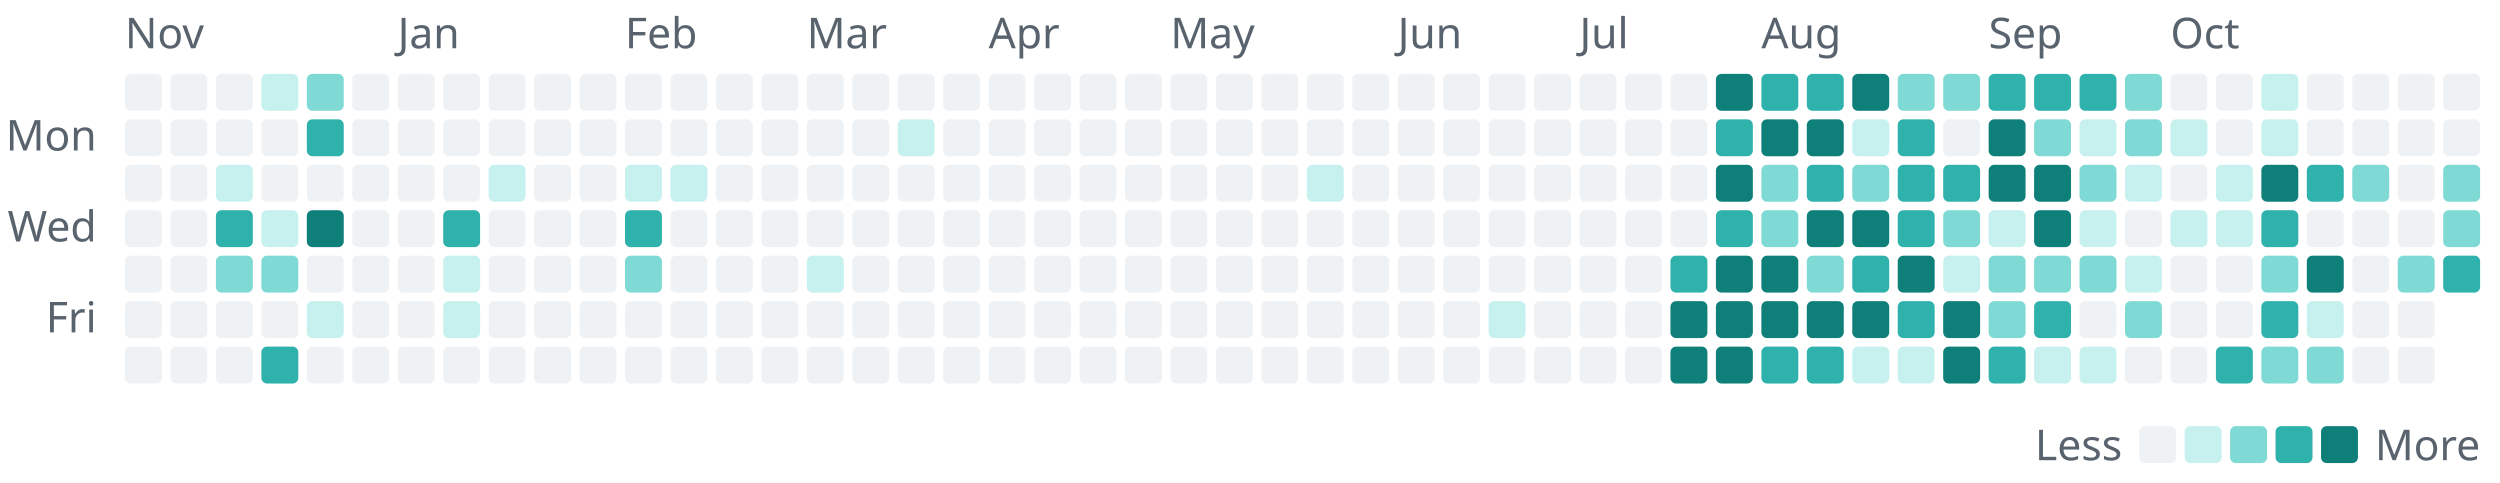
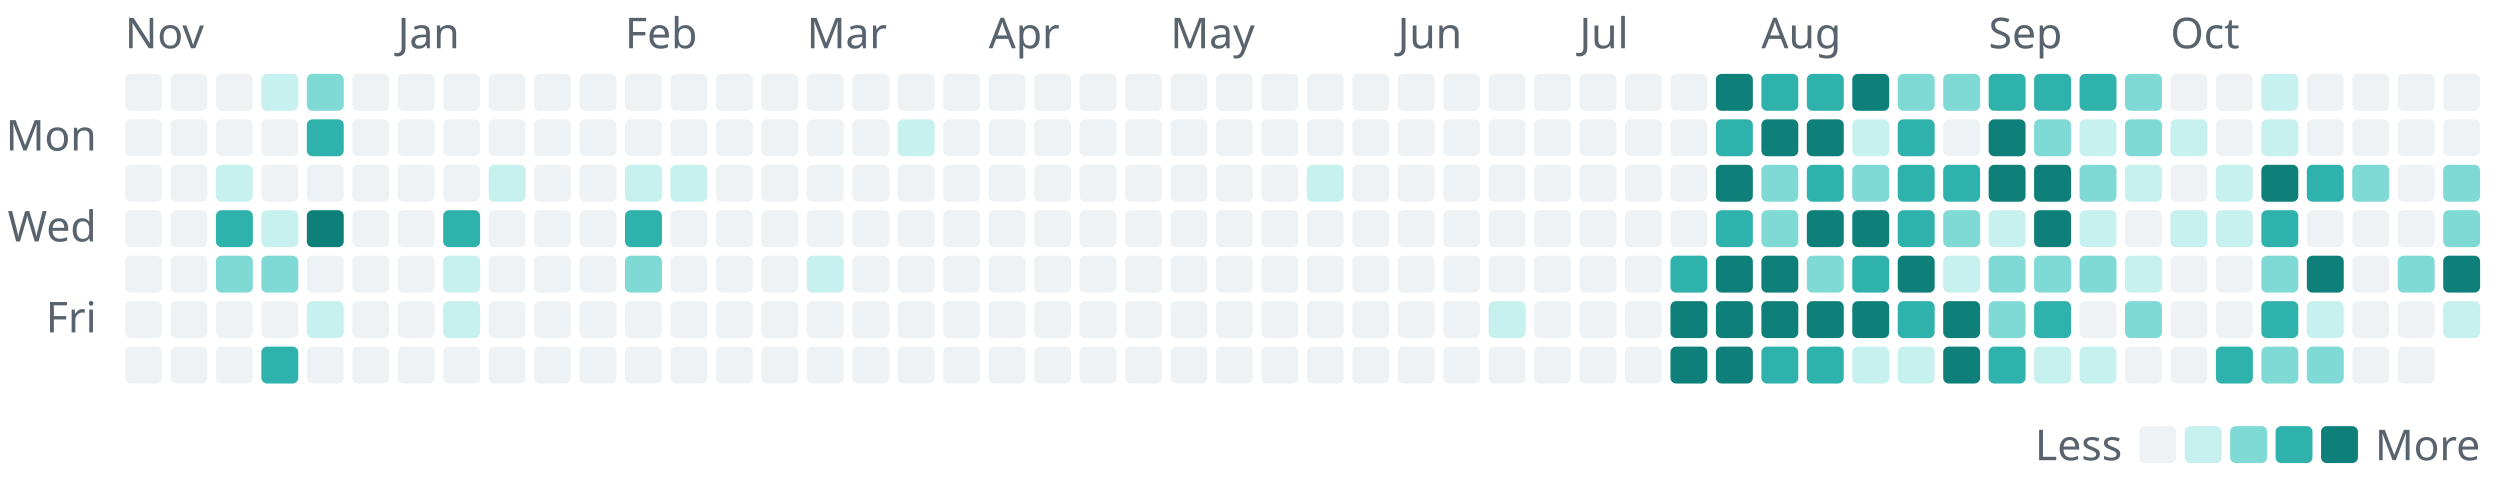
- <svg xmlns="http://www.w3.org/2000/svg" width="880" height="170" viewBox="0 0 880 170" role="img" aria-label="1,237 commits to the public repositories in the last year, by day">
+ <svg xmlns="http://www.w3.org/2000/svg" width="880" height="170" viewBox="0 0 880 170" role="img" aria-label="1,251 commits to the public repositories in the last year, by day">
  <style>text{font-family:-apple-system, BlinkMacSystemFont, 'Segoe UI', 'Noto Sans', Helvetica, Arial, sans-serif;font-size:15px}</style>
  <text x="44" y="17" fill="#59636e">Nov</text>
  <rect x="44" y="26" width="13" height="13" rx="2" fill="#eff2f5" />
  <rect x="44" y="42" width="13" height="13" rx="2" fill="#eff2f5" />
  <rect x="44" y="58" width="13" height="13" rx="2" fill="#eff2f5" />
  <rect x="44" y="74" width="13" height="13" rx="2" fill="#eff2f5" />
  <rect x="44" y="90" width="13" height="13" rx="2" fill="#eff2f5" />
  <rect x="44" y="106" width="13" height="13" rx="2" fill="#eff2f5" />
  <rect x="44" y="122" width="13" height="13" rx="2" fill="#eff2f5" />
  <rect x="60" y="26" width="13" height="13" rx="2" fill="#eff2f5" />
  <rect x="60" y="42" width="13" height="13" rx="2" fill="#eff2f5" />
  <rect x="60" y="58" width="13" height="13" rx="2" fill="#eff2f5" />
  <rect x="60" y="74" width="13" height="13" rx="2" fill="#eff2f5" />
  <rect x="60" y="90" width="13" height="13" rx="2" fill="#eff2f5" />
  <rect x="60" y="106" width="13" height="13" rx="2" fill="#eff2f5" />
  <rect x="60" y="122" width="13" height="13" rx="2" fill="#eff2f5" />
  <rect x="76" y="26" width="13" height="13" rx="2" fill="#eff2f5" />
  <rect x="76" y="42" width="13" height="13" rx="2" fill="#eff2f5" />
  <rect x="76" y="58" width="13" height="13" rx="2" fill="#c6f1ee" />
  <rect x="76" y="74" width="13" height="13" rx="2" fill="#2fb2ac" />
  <rect x="76" y="90" width="13" height="13" rx="2" fill="#7fd9d4" />
  <rect x="76" y="106" width="13" height="13" rx="2" fill="#eff2f5" />
  <rect x="76" y="122" width="13" height="13" rx="2" fill="#eff2f5" />
  <rect x="92" y="26" width="13" height="13" rx="2" fill="#c6f1ee" />
  <rect x="92" y="42" width="13" height="13" rx="2" fill="#eff2f5" />
  <rect x="92" y="58" width="13" height="13" rx="2" fill="#eff2f5" />
  <rect x="92" y="74" width="13" height="13" rx="2" fill="#c6f1ee" />
  <rect x="92" y="90" width="13" height="13" rx="2" fill="#7fd9d4" />
  <rect x="92" y="106" width="13" height="13" rx="2" fill="#eff2f5" />
  <rect x="92" y="122" width="13" height="13" rx="2" fill="#2fb2ac" />
  <rect x="108" y="26" width="13" height="13" rx="2" fill="#7fd9d4" />
  <rect x="108" y="42" width="13" height="13" rx="2" fill="#2fb2ac" />
  <rect x="108" y="58" width="13" height="13" rx="2" fill="#eff2f5" />
  <rect x="108" y="74" width="13" height="13" rx="2" fill="#0f7f7a" />
  <rect x="108" y="90" width="13" height="13" rx="2" fill="#eff2f5" />
  <rect x="108" y="106" width="13" height="13" rx="2" fill="#c6f1ee" />
  <rect x="108" y="122" width="13" height="13" rx="2" fill="#eff2f5" />
  <rect x="124" y="26" width="13" height="13" rx="2" fill="#eff2f5" />
  <rect x="124" y="42" width="13" height="13" rx="2" fill="#eff2f5" />
  <rect x="124" y="58" width="13" height="13" rx="2" fill="#eff2f5" />
  <rect x="124" y="74" width="13" height="13" rx="2" fill="#eff2f5" />
  <rect x="124" y="90" width="13" height="13" rx="2" fill="#eff2f5" />
  <rect x="124" y="106" width="13" height="13" rx="2" fill="#eff2f5" />
  <rect x="124" y="122" width="13" height="13" rx="2" fill="#eff2f5" />
  <text x="140" y="17" fill="#59636e">Jan</text>
  <rect x="140" y="26" width="13" height="13" rx="2" fill="#eff2f5" />
  <rect x="140" y="42" width="13" height="13" rx="2" fill="#eff2f5" />
  <rect x="140" y="58" width="13" height="13" rx="2" fill="#eff2f5" />
  <rect x="140" y="74" width="13" height="13" rx="2" fill="#eff2f5" />
  <rect x="140" y="90" width="13" height="13" rx="2" fill="#eff2f5" />
  <rect x="140" y="106" width="13" height="13" rx="2" fill="#eff2f5" />
  <rect x="140" y="122" width="13" height="13" rx="2" fill="#eff2f5" />
  <rect x="156" y="26" width="13" height="13" rx="2" fill="#eff2f5" />
  <rect x="156" y="42" width="13" height="13" rx="2" fill="#eff2f5" />
  <rect x="156" y="58" width="13" height="13" rx="2" fill="#eff2f5" />
  <rect x="156" y="74" width="13" height="13" rx="2" fill="#2fb2ac" />
  <rect x="156" y="90" width="13" height="13" rx="2" fill="#c6f1ee" />
  <rect x="156" y="106" width="13" height="13" rx="2" fill="#c6f1ee" />
  <rect x="156" y="122" width="13" height="13" rx="2" fill="#eff2f5" />
  <rect x="172" y="26" width="13" height="13" rx="2" fill="#eff2f5" />
  <rect x="172" y="42" width="13" height="13" rx="2" fill="#eff2f5" />
  <rect x="172" y="58" width="13" height="13" rx="2" fill="#c6f1ee" />
  <rect x="172" y="74" width="13" height="13" rx="2" fill="#eff2f5" />
  <rect x="172" y="90" width="13" height="13" rx="2" fill="#eff2f5" />
  <rect x="172" y="106" width="13" height="13" rx="2" fill="#eff2f5" />
  <rect x="172" y="122" width="13" height="13" rx="2" fill="#eff2f5" />
  <rect x="188" y="26" width="13" height="13" rx="2" fill="#eff2f5" />
  <rect x="188" y="42" width="13" height="13" rx="2" fill="#eff2f5" />
  <rect x="188" y="58" width="13" height="13" rx="2" fill="#eff2f5" />
  <rect x="188" y="74" width="13" height="13" rx="2" fill="#eff2f5" />
  <rect x="188" y="90" width="13" height="13" rx="2" fill="#eff2f5" />
  <rect x="188" y="106" width="13" height="13" rx="2" fill="#eff2f5" />
  <rect x="188" y="122" width="13" height="13" rx="2" fill="#eff2f5" />
  <rect x="204" y="26" width="13" height="13" rx="2" fill="#eff2f5" />
  <rect x="204" y="42" width="13" height="13" rx="2" fill="#eff2f5" />
  <rect x="204" y="58" width="13" height="13" rx="2" fill="#eff2f5" />
  <rect x="204" y="74" width="13" height="13" rx="2" fill="#eff2f5" />
  <rect x="204" y="90" width="13" height="13" rx="2" fill="#eff2f5" />
  <rect x="204" y="106" width="13" height="13" rx="2" fill="#eff2f5" />
  <rect x="204" y="122" width="13" height="13" rx="2" fill="#eff2f5" />
  <text x="220" y="17" fill="#59636e">Feb</text>
  <rect x="220" y="26" width="13" height="13" rx="2" fill="#eff2f5" />
  <rect x="220" y="42" width="13" height="13" rx="2" fill="#eff2f5" />
  <rect x="220" y="58" width="13" height="13" rx="2" fill="#c6f1ee" />
  <rect x="220" y="74" width="13" height="13" rx="2" fill="#2fb2ac" />
  <rect x="220" y="90" width="13" height="13" rx="2" fill="#7fd9d4" />
  <rect x="220" y="106" width="13" height="13" rx="2" fill="#eff2f5" />
  <rect x="220" y="122" width="13" height="13" rx="2" fill="#eff2f5" />
  <rect x="236" y="26" width="13" height="13" rx="2" fill="#eff2f5" />
  <rect x="236" y="42" width="13" height="13" rx="2" fill="#eff2f5" />
  <rect x="236" y="58" width="13" height="13" rx="2" fill="#c6f1ee" />
  <rect x="236" y="74" width="13" height="13" rx="2" fill="#eff2f5" />
  <rect x="236" y="90" width="13" height="13" rx="2" fill="#eff2f5" />
  <rect x="236" y="106" width="13" height="13" rx="2" fill="#eff2f5" />
  <rect x="236" y="122" width="13" height="13" rx="2" fill="#eff2f5" />
  <rect x="252" y="26" width="13" height="13" rx="2" fill="#eff2f5" />
  <rect x="252" y="42" width="13" height="13" rx="2" fill="#eff2f5" />
  <rect x="252" y="58" width="13" height="13" rx="2" fill="#eff2f5" />
  <rect x="252" y="74" width="13" height="13" rx="2" fill="#eff2f5" />
  <rect x="252" y="90" width="13" height="13" rx="2" fill="#eff2f5" />
  <rect x="252" y="106" width="13" height="13" rx="2" fill="#eff2f5" />
  <rect x="252" y="122" width="13" height="13" rx="2" fill="#eff2f5" />
  <rect x="268" y="26" width="13" height="13" rx="2" fill="#eff2f5" />
  <rect x="268" y="42" width="13" height="13" rx="2" fill="#eff2f5" />
  <rect x="268" y="58" width="13" height="13" rx="2" fill="#eff2f5" />
  <rect x="268" y="74" width="13" height="13" rx="2" fill="#eff2f5" />
  <rect x="268" y="90" width="13" height="13" rx="2" fill="#eff2f5" />
  <rect x="268" y="106" width="13" height="13" rx="2" fill="#eff2f5" />
  <rect x="268" y="122" width="13" height="13" rx="2" fill="#eff2f5" />
  <text x="284" y="17" fill="#59636e">Mar</text>
  <rect x="284" y="26" width="13" height="13" rx="2" fill="#eff2f5" />
  <rect x="284" y="42" width="13" height="13" rx="2" fill="#eff2f5" />
  <rect x="284" y="58" width="13" height="13" rx="2" fill="#eff2f5" />
  <rect x="284" y="74" width="13" height="13" rx="2" fill="#eff2f5" />
  <rect x="284" y="90" width="13" height="13" rx="2" fill="#c6f1ee" />
  <rect x="284" y="106" width="13" height="13" rx="2" fill="#eff2f5" />
  <rect x="284" y="122" width="13" height="13" rx="2" fill="#eff2f5" />
  <rect x="300" y="26" width="13" height="13" rx="2" fill="#eff2f5" />
  <rect x="300" y="42" width="13" height="13" rx="2" fill="#eff2f5" />
  <rect x="300" y="58" width="13" height="13" rx="2" fill="#eff2f5" />
  <rect x="300" y="74" width="13" height="13" rx="2" fill="#eff2f5" />
  <rect x="300" y="90" width="13" height="13" rx="2" fill="#eff2f5" />
  <rect x="300" y="106" width="13" height="13" rx="2" fill="#eff2f5" />
  <rect x="300" y="122" width="13" height="13" rx="2" fill="#eff2f5" />
  <rect x="316" y="26" width="13" height="13" rx="2" fill="#eff2f5" />
  <rect x="316" y="42" width="13" height="13" rx="2" fill="#c6f1ee" />
  <rect x="316" y="58" width="13" height="13" rx="2" fill="#eff2f5" />
  <rect x="316" y="74" width="13" height="13" rx="2" fill="#eff2f5" />
  <rect x="316" y="90" width="13" height="13" rx="2" fill="#eff2f5" />
  <rect x="316" y="106" width="13" height="13" rx="2" fill="#eff2f5" />
  <rect x="316" y="122" width="13" height="13" rx="2" fill="#eff2f5" />
  <rect x="332" y="26" width="13" height="13" rx="2" fill="#eff2f5" />
  <rect x="332" y="42" width="13" height="13" rx="2" fill="#eff2f5" />
  <rect x="332" y="58" width="13" height="13" rx="2" fill="#eff2f5" />
  <rect x="332" y="74" width="13" height="13" rx="2" fill="#eff2f5" />
  <rect x="332" y="90" width="13" height="13" rx="2" fill="#eff2f5" />
  <rect x="332" y="106" width="13" height="13" rx="2" fill="#eff2f5" />
  <rect x="332" y="122" width="13" height="13" rx="2" fill="#eff2f5" />
  <text x="348" y="17" fill="#59636e">Apr</text>
  <rect x="348" y="26" width="13" height="13" rx="2" fill="#eff2f5" />
  <rect x="348" y="42" width="13" height="13" rx="2" fill="#eff2f5" />
  <rect x="348" y="58" width="13" height="13" rx="2" fill="#eff2f5" />
  <rect x="348" y="74" width="13" height="13" rx="2" fill="#eff2f5" />
  <rect x="348" y="90" width="13" height="13" rx="2" fill="#eff2f5" />
  <rect x="348" y="106" width="13" height="13" rx="2" fill="#eff2f5" />
  <rect x="348" y="122" width="13" height="13" rx="2" fill="#eff2f5" />
  <rect x="364" y="26" width="13" height="13" rx="2" fill="#eff2f5" />
  <rect x="364" y="42" width="13" height="13" rx="2" fill="#eff2f5" />
  <rect x="364" y="58" width="13" height="13" rx="2" fill="#eff2f5" />
  <rect x="364" y="74" width="13" height="13" rx="2" fill="#eff2f5" />
  <rect x="364" y="90" width="13" height="13" rx="2" fill="#eff2f5" />
  <rect x="364" y="106" width="13" height="13" rx="2" fill="#eff2f5" />
  <rect x="364" y="122" width="13" height="13" rx="2" fill="#eff2f5" />
  <rect x="380" y="26" width="13" height="13" rx="2" fill="#eff2f5" />
  <rect x="380" y="42" width="13" height="13" rx="2" fill="#eff2f5" />
  <rect x="380" y="58" width="13" height="13" rx="2" fill="#eff2f5" />
  <rect x="380" y="74" width="13" height="13" rx="2" fill="#eff2f5" />
  <rect x="380" y="90" width="13" height="13" rx="2" fill="#eff2f5" />
  <rect x="380" y="106" width="13" height="13" rx="2" fill="#eff2f5" />
  <rect x="380" y="122" width="13" height="13" rx="2" fill="#eff2f5" />
  <rect x="396" y="26" width="13" height="13" rx="2" fill="#eff2f5" />
  <rect x="396" y="42" width="13" height="13" rx="2" fill="#eff2f5" />
  <rect x="396" y="58" width="13" height="13" rx="2" fill="#eff2f5" />
  <rect x="396" y="74" width="13" height="13" rx="2" fill="#eff2f5" />
  <rect x="396" y="90" width="13" height="13" rx="2" fill="#eff2f5" />
  <rect x="396" y="106" width="13" height="13" rx="2" fill="#eff2f5" />
  <rect x="396" y="122" width="13" height="13" rx="2" fill="#eff2f5" />
  <text x="412" y="17" fill="#59636e">May</text>
  <rect x="412" y="26" width="13" height="13" rx="2" fill="#eff2f5" />
  <rect x="412" y="42" width="13" height="13" rx="2" fill="#eff2f5" />
  <rect x="412" y="58" width="13" height="13" rx="2" fill="#eff2f5" />
  <rect x="412" y="74" width="13" height="13" rx="2" fill="#eff2f5" />
  <rect x="412" y="90" width="13" height="13" rx="2" fill="#eff2f5" />
  <rect x="412" y="106" width="13" height="13" rx="2" fill="#eff2f5" />
  <rect x="412" y="122" width="13" height="13" rx="2" fill="#eff2f5" />
  <rect x="428" y="26" width="13" height="13" rx="2" fill="#eff2f5" />
  <rect x="428" y="42" width="13" height="13" rx="2" fill="#eff2f5" />
  <rect x="428" y="58" width="13" height="13" rx="2" fill="#eff2f5" />
  <rect x="428" y="74" width="13" height="13" rx="2" fill="#eff2f5" />
  <rect x="428" y="90" width="13" height="13" rx="2" fill="#eff2f5" />
  <rect x="428" y="106" width="13" height="13" rx="2" fill="#eff2f5" />
  <rect x="428" y="122" width="13" height="13" rx="2" fill="#eff2f5" />
  <rect x="444" y="26" width="13" height="13" rx="2" fill="#eff2f5" />
  <rect x="444" y="42" width="13" height="13" rx="2" fill="#eff2f5" />
  <rect x="444" y="58" width="13" height="13" rx="2" fill="#eff2f5" />
  <rect x="444" y="74" width="13" height="13" rx="2" fill="#eff2f5" />
  <rect x="444" y="90" width="13" height="13" rx="2" fill="#eff2f5" />
  <rect x="444" y="106" width="13" height="13" rx="2" fill="#eff2f5" />
  <rect x="444" y="122" width="13" height="13" rx="2" fill="#eff2f5" />
  <rect x="460" y="26" width="13" height="13" rx="2" fill="#eff2f5" />
  <rect x="460" y="42" width="13" height="13" rx="2" fill="#eff2f5" />
  <rect x="460" y="58" width="13" height="13" rx="2" fill="#c6f1ee" />
  <rect x="460" y="74" width="13" height="13" rx="2" fill="#eff2f5" />
  <rect x="460" y="90" width="13" height="13" rx="2" fill="#eff2f5" />
  <rect x="460" y="106" width="13" height="13" rx="2" fill="#eff2f5" />
  <rect x="460" y="122" width="13" height="13" rx="2" fill="#eff2f5" />
  <rect x="476" y="26" width="13" height="13" rx="2" fill="#eff2f5" />
  <rect x="476" y="42" width="13" height="13" rx="2" fill="#eff2f5" />
  <rect x="476" y="58" width="13" height="13" rx="2" fill="#eff2f5" />
  <rect x="476" y="74" width="13" height="13" rx="2" fill="#eff2f5" />
  <rect x="476" y="90" width="13" height="13" rx="2" fill="#eff2f5" />
  <rect x="476" y="106" width="13" height="13" rx="2" fill="#eff2f5" />
  <rect x="476" y="122" width="13" height="13" rx="2" fill="#eff2f5" />
  <text x="492" y="17" fill="#59636e">Jun</text>
  <rect x="492" y="26" width="13" height="13" rx="2" fill="#eff2f5" />
  <rect x="492" y="42" width="13" height="13" rx="2" fill="#eff2f5" />
  <rect x="492" y="58" width="13" height="13" rx="2" fill="#eff2f5" />
  <rect x="492" y="74" width="13" height="13" rx="2" fill="#eff2f5" />
  <rect x="492" y="90" width="13" height="13" rx="2" fill="#eff2f5" />
  <rect x="492" y="106" width="13" height="13" rx="2" fill="#eff2f5" />
  <rect x="492" y="122" width="13" height="13" rx="2" fill="#eff2f5" />
  <rect x="508" y="26" width="13" height="13" rx="2" fill="#eff2f5" />
  <rect x="508" y="42" width="13" height="13" rx="2" fill="#eff2f5" />
  <rect x="508" y="58" width="13" height="13" rx="2" fill="#eff2f5" />
  <rect x="508" y="74" width="13" height="13" rx="2" fill="#eff2f5" />
  <rect x="508" y="90" width="13" height="13" rx="2" fill="#eff2f5" />
  <rect x="508" y="106" width="13" height="13" rx="2" fill="#eff2f5" />
  <rect x="508" y="122" width="13" height="13" rx="2" fill="#eff2f5" />
  <rect x="524" y="26" width="13" height="13" rx="2" fill="#eff2f5" />
  <rect x="524" y="42" width="13" height="13" rx="2" fill="#eff2f5" />
  <rect x="524" y="58" width="13" height="13" rx="2" fill="#eff2f5" />
  <rect x="524" y="74" width="13" height="13" rx="2" fill="#eff2f5" />
  <rect x="524" y="90" width="13" height="13" rx="2" fill="#eff2f5" />
  <rect x="524" y="106" width="13" height="13" rx="2" fill="#c6f1ee" />
  <rect x="524" y="122" width="13" height="13" rx="2" fill="#eff2f5" />
  <rect x="540" y="26" width="13" height="13" rx="2" fill="#eff2f5" />
  <rect x="540" y="42" width="13" height="13" rx="2" fill="#eff2f5" />
  <rect x="540" y="58" width="13" height="13" rx="2" fill="#eff2f5" />
  <rect x="540" y="74" width="13" height="13" rx="2" fill="#eff2f5" />
  <rect x="540" y="90" width="13" height="13" rx="2" fill="#eff2f5" />
  <rect x="540" y="106" width="13" height="13" rx="2" fill="#eff2f5" />
  <rect x="540" y="122" width="13" height="13" rx="2" fill="#eff2f5" />
  <text x="556" y="17" fill="#59636e">Jul</text>
  <rect x="556" y="26" width="13" height="13" rx="2" fill="#eff2f5" />
  <rect x="556" y="42" width="13" height="13" rx="2" fill="#eff2f5" />
  <rect x="556" y="58" width="13" height="13" rx="2" fill="#eff2f5" />
  <rect x="556" y="74" width="13" height="13" rx="2" fill="#eff2f5" />
  <rect x="556" y="90" width="13" height="13" rx="2" fill="#eff2f5" />
  <rect x="556" y="106" width="13" height="13" rx="2" fill="#eff2f5" />
  <rect x="556" y="122" width="13" height="13" rx="2" fill="#eff2f5" />
  <rect x="572" y="26" width="13" height="13" rx="2" fill="#eff2f5" />
  <rect x="572" y="42" width="13" height="13" rx="2" fill="#eff2f5" />
  <rect x="572" y="58" width="13" height="13" rx="2" fill="#eff2f5" />
  <rect x="572" y="74" width="13" height="13" rx="2" fill="#eff2f5" />
  <rect x="572" y="90" width="13" height="13" rx="2" fill="#eff2f5" />
  <rect x="572" y="106" width="13" height="13" rx="2" fill="#eff2f5" />
  <rect x="572" y="122" width="13" height="13" rx="2" fill="#eff2f5" />
  <rect x="588" y="26" width="13" height="13" rx="2" fill="#eff2f5" />
  <rect x="588" y="42" width="13" height="13" rx="2" fill="#eff2f5" />
  <rect x="588" y="58" width="13" height="13" rx="2" fill="#eff2f5" />
  <rect x="588" y="74" width="13" height="13" rx="2" fill="#eff2f5" />
  <rect x="588" y="90" width="13" height="13" rx="2" fill="#2fb2ac" />
  <rect x="588" y="106" width="13" height="13" rx="2" fill="#0f7f7a" />
  <rect x="588" y="122" width="13" height="13" rx="2" fill="#0f7f7a" />
  <rect x="604" y="26" width="13" height="13" rx="2" fill="#0f7f7a" />
  <rect x="604" y="42" width="13" height="13" rx="2" fill="#2fb2ac" />
  <rect x="604" y="58" width="13" height="13" rx="2" fill="#0f7f7a" />
  <rect x="604" y="74" width="13" height="13" rx="2" fill="#2fb2ac" />
  <rect x="604" y="90" width="13" height="13" rx="2" fill="#0f7f7a" />
  <rect x="604" y="106" width="13" height="13" rx="2" fill="#0f7f7a" />
  <rect x="604" y="122" width="13" height="13" rx="2" fill="#0f7f7a" />
  <text x="620" y="17" fill="#59636e">Aug</text>
  <rect x="620" y="26" width="13" height="13" rx="2" fill="#2fb2ac" />
  <rect x="620" y="42" width="13" height="13" rx="2" fill="#0f7f7a" />
  <rect x="620" y="58" width="13" height="13" rx="2" fill="#7fd9d4" />
  <rect x="620" y="74" width="13" height="13" rx="2" fill="#7fd9d4" />
  <rect x="620" y="90" width="13" height="13" rx="2" fill="#0f7f7a" />
  <rect x="620" y="106" width="13" height="13" rx="2" fill="#0f7f7a" />
  <rect x="620" y="122" width="13" height="13" rx="2" fill="#2fb2ac" />
  <rect x="636" y="26" width="13" height="13" rx="2" fill="#2fb2ac" />
  <rect x="636" y="42" width="13" height="13" rx="2" fill="#0f7f7a" />
  <rect x="636" y="58" width="13" height="13" rx="2" fill="#2fb2ac" />
  <rect x="636" y="74" width="13" height="13" rx="2" fill="#0f7f7a" />
  <rect x="636" y="90" width="13" height="13" rx="2" fill="#7fd9d4" />
  <rect x="636" y="106" width="13" height="13" rx="2" fill="#0f7f7a" />
  <rect x="636" y="122" width="13" height="13" rx="2" fill="#2fb2ac" />
  <rect x="652" y="26" width="13" height="13" rx="2" fill="#0f7f7a" />
  <rect x="652" y="42" width="13" height="13" rx="2" fill="#c6f1ee" />
  <rect x="652" y="58" width="13" height="13" rx="2" fill="#7fd9d4" />
  <rect x="652" y="74" width="13" height="13" rx="2" fill="#0f7f7a" />
  <rect x="652" y="90" width="13" height="13" rx="2" fill="#2fb2ac" />
  <rect x="652" y="106" width="13" height="13" rx="2" fill="#0f7f7a" />
  <rect x="652" y="122" width="13" height="13" rx="2" fill="#c6f1ee" />
  <rect x="668" y="26" width="13" height="13" rx="2" fill="#7fd9d4" />
  <rect x="668" y="42" width="13" height="13" rx="2" fill="#2fb2ac" />
  <rect x="668" y="58" width="13" height="13" rx="2" fill="#2fb2ac" />
  <rect x="668" y="74" width="13" height="13" rx="2" fill="#2fb2ac" />
  <rect x="668" y="90" width="13" height="13" rx="2" fill="#0f7f7a" />
  <rect x="668" y="106" width="13" height="13" rx="2" fill="#2fb2ac" />
  <rect x="668" y="122" width="13" height="13" rx="2" fill="#c6f1ee" />
  <rect x="684" y="26" width="13" height="13" rx="2" fill="#7fd9d4" />
  <rect x="684" y="42" width="13" height="13" rx="2" fill="#eff2f5" />
  <rect x="684" y="58" width="13" height="13" rx="2" fill="#2fb2ac" />
  <rect x="684" y="74" width="13" height="13" rx="2" fill="#7fd9d4" />
  <rect x="684" y="90" width="13" height="13" rx="2" fill="#c6f1ee" />
  <rect x="684" y="106" width="13" height="13" rx="2" fill="#0f7f7a" />
  <rect x="684" y="122" width="13" height="13" rx="2" fill="#0f7f7a" />
  <text x="700" y="17" fill="#59636e">Sep</text>
  <rect x="700" y="26" width="13" height="13" rx="2" fill="#2fb2ac" />
  <rect x="700" y="42" width="13" height="13" rx="2" fill="#0f7f7a" />
  <rect x="700" y="58" width="13" height="13" rx="2" fill="#0f7f7a" />
  <rect x="700" y="74" width="13" height="13" rx="2" fill="#c6f1ee" />
  <rect x="700" y="90" width="13" height="13" rx="2" fill="#7fd9d4" />
  <rect x="700" y="106" width="13" height="13" rx="2" fill="#7fd9d4" />
  <rect x="700" y="122" width="13" height="13" rx="2" fill="#2fb2ac" />
  <rect x="716" y="26" width="13" height="13" rx="2" fill="#2fb2ac" />
  <rect x="716" y="42" width="13" height="13" rx="2" fill="#7fd9d4" />
  <rect x="716" y="58" width="13" height="13" rx="2" fill="#0f7f7a" />
  <rect x="716" y="74" width="13" height="13" rx="2" fill="#0f7f7a" />
  <rect x="716" y="90" width="13" height="13" rx="2" fill="#7fd9d4" />
  <rect x="716" y="106" width="13" height="13" rx="2" fill="#2fb2ac" />
  <rect x="716" y="122" width="13" height="13" rx="2" fill="#c6f1ee" />
  <rect x="732" y="26" width="13" height="13" rx="2" fill="#2fb2ac" />
  <rect x="732" y="42" width="13" height="13" rx="2" fill="#c6f1ee" />
  <rect x="732" y="58" width="13" height="13" rx="2" fill="#7fd9d4" />
  <rect x="732" y="74" width="13" height="13" rx="2" fill="#c6f1ee" />
  <rect x="732" y="90" width="13" height="13" rx="2" fill="#7fd9d4" />
  <rect x="732" y="106" width="13" height="13" rx="2" fill="#eff2f5" />
  <rect x="732" y="122" width="13" height="13" rx="2" fill="#c6f1ee" />
  <rect x="748" y="26" width="13" height="13" rx="2" fill="#7fd9d4" />
  <rect x="748" y="42" width="13" height="13" rx="2" fill="#7fd9d4" />
  <rect x="748" y="58" width="13" height="13" rx="2" fill="#c6f1ee" />
  <rect x="748" y="74" width="13" height="13" rx="2" fill="#eff2f5" />
  <rect x="748" y="90" width="13" height="13" rx="2" fill="#c6f1ee" />
  <rect x="748" y="106" width="13" height="13" rx="2" fill="#7fd9d4" />
  <rect x="748" y="122" width="13" height="13" rx="2" fill="#eff2f5" />
  <text x="764" y="17" fill="#59636e">Oct</text>
  <rect x="764" y="26" width="13" height="13" rx="2" fill="#eff2f5" />
  <rect x="764" y="42" width="13" height="13" rx="2" fill="#c6f1ee" />
  <rect x="764" y="58" width="13" height="13" rx="2" fill="#eff2f5" />
  <rect x="764" y="74" width="13" height="13" rx="2" fill="#c6f1ee" />
  <rect x="764" y="90" width="13" height="13" rx="2" fill="#eff2f5" />
  <rect x="764" y="106" width="13" height="13" rx="2" fill="#eff2f5" />
  <rect x="764" y="122" width="13" height="13" rx="2" fill="#eff2f5" />
  <rect x="780" y="26" width="13" height="13" rx="2" fill="#eff2f5" />
  <rect x="780" y="42" width="13" height="13" rx="2" fill="#eff2f5" />
  <rect x="780" y="58" width="13" height="13" rx="2" fill="#c6f1ee" />
  <rect x="780" y="74" width="13" height="13" rx="2" fill="#c6f1ee" />
  <rect x="780" y="90" width="13" height="13" rx="2" fill="#eff2f5" />
  <rect x="780" y="106" width="13" height="13" rx="2" fill="#eff2f5" />
  <rect x="780" y="122" width="13" height="13" rx="2" fill="#2fb2ac" />
  <rect x="796" y="26" width="13" height="13" rx="2" fill="#c6f1ee" />
  <rect x="796" y="42" width="13" height="13" rx="2" fill="#c6f1ee" />
  <rect x="796" y="58" width="13" height="13" rx="2" fill="#0f7f7a" />
  <rect x="796" y="74" width="13" height="13" rx="2" fill="#2fb2ac" />
  <rect x="796" y="90" width="13" height="13" rx="2" fill="#7fd9d4" />
  <rect x="796" y="106" width="13" height="13" rx="2" fill="#2fb2ac" />
  <rect x="796" y="122" width="13" height="13" rx="2" fill="#7fd9d4" />
  <rect x="812" y="26" width="13" height="13" rx="2" fill="#eff2f5" />
  <rect x="812" y="42" width="13" height="13" rx="2" fill="#eff2f5" />
  <rect x="812" y="58" width="13" height="13" rx="2" fill="#2fb2ac" />
  <rect x="812" y="74" width="13" height="13" rx="2" fill="#eff2f5" />
  <rect x="812" y="90" width="13" height="13" rx="2" fill="#0f7f7a" />
  <rect x="812" y="106" width="13" height="13" rx="2" fill="#c6f1ee" />
  <rect x="812" y="122" width="13" height="13" rx="2" fill="#7fd9d4" />
  <rect x="828" y="26" width="13" height="13" rx="2" fill="#eff2f5" />
  <rect x="828" y="42" width="13" height="13" rx="2" fill="#eff2f5" />
  <rect x="828" y="58" width="13" height="13" rx="2" fill="#7fd9d4" />
  <rect x="828" y="74" width="13" height="13" rx="2" fill="#eff2f5" />
  <rect x="828" y="90" width="13" height="13" rx="2" fill="#eff2f5" />
  <rect x="828" y="106" width="13" height="13" rx="2" fill="#eff2f5" />
  <rect x="828" y="122" width="13" height="13" rx="2" fill="#eff2f5" />
  <rect x="844" y="26" width="13" height="13" rx="2" fill="#eff2f5" />
  <rect x="844" y="42" width="13" height="13" rx="2" fill="#eff2f5" />
  <rect x="844" y="58" width="13" height="13" rx="2" fill="#eff2f5" />
  <rect x="844" y="74" width="13" height="13" rx="2" fill="#eff2f5" />
  <rect x="844" y="90" width="13" height="13" rx="2" fill="#7fd9d4" />
  <rect x="844" y="106" width="13" height="13" rx="2" fill="#eff2f5" />
  <rect x="844" y="122" width="13" height="13" rx="2" fill="#eff2f5" />
  <rect x="860" y="26" width="13" height="13" rx="2" fill="#eff2f5" />
  <rect x="860" y="42" width="13" height="13" rx="2" fill="#eff2f5" />
  <rect x="860" y="58" width="13" height="13" rx="2" fill="#7fd9d4" />
  <rect x="860" y="74" width="13" height="13" rx="2" fill="#7fd9d4" />
-   <rect x="860" y="90" width="13" height="13" rx="2" fill="#2fb2ac" />
+   <rect x="860" y="90" width="13" height="13" rx="2" fill="#0f7f7a" />
+   <rect x="860" y="106" width="13" height="13" rx="2" fill="#c6f1ee" />
  <text x="34" y="53" fill="#59636e" text-anchor="end">Mon</text>
  <text x="34" y="85" fill="#59636e" text-anchor="end">Wed</text>
  <text x="34" y="117" fill="#59636e" text-anchor="end">Fri</text>
  <text x="747" y="162" fill="#59636e" text-anchor="end">Less</text>
  <rect x="753" y="150" width="13" height="13" rx="2" fill="#eff2f5" />
  <rect x="769" y="150" width="13" height="13" rx="2" fill="#c6f1ee" />
  <rect x="785" y="150" width="13" height="13" rx="2" fill="#7fd9d4" />
  <rect x="801" y="150" width="13" height="13" rx="2" fill="#2fb2ac" />
  <rect x="817" y="150" width="13" height="13" rx="2" fill="#0f7f7a" />
  <text x="836" y="162" fill="#59636e">More</text>
</svg>
